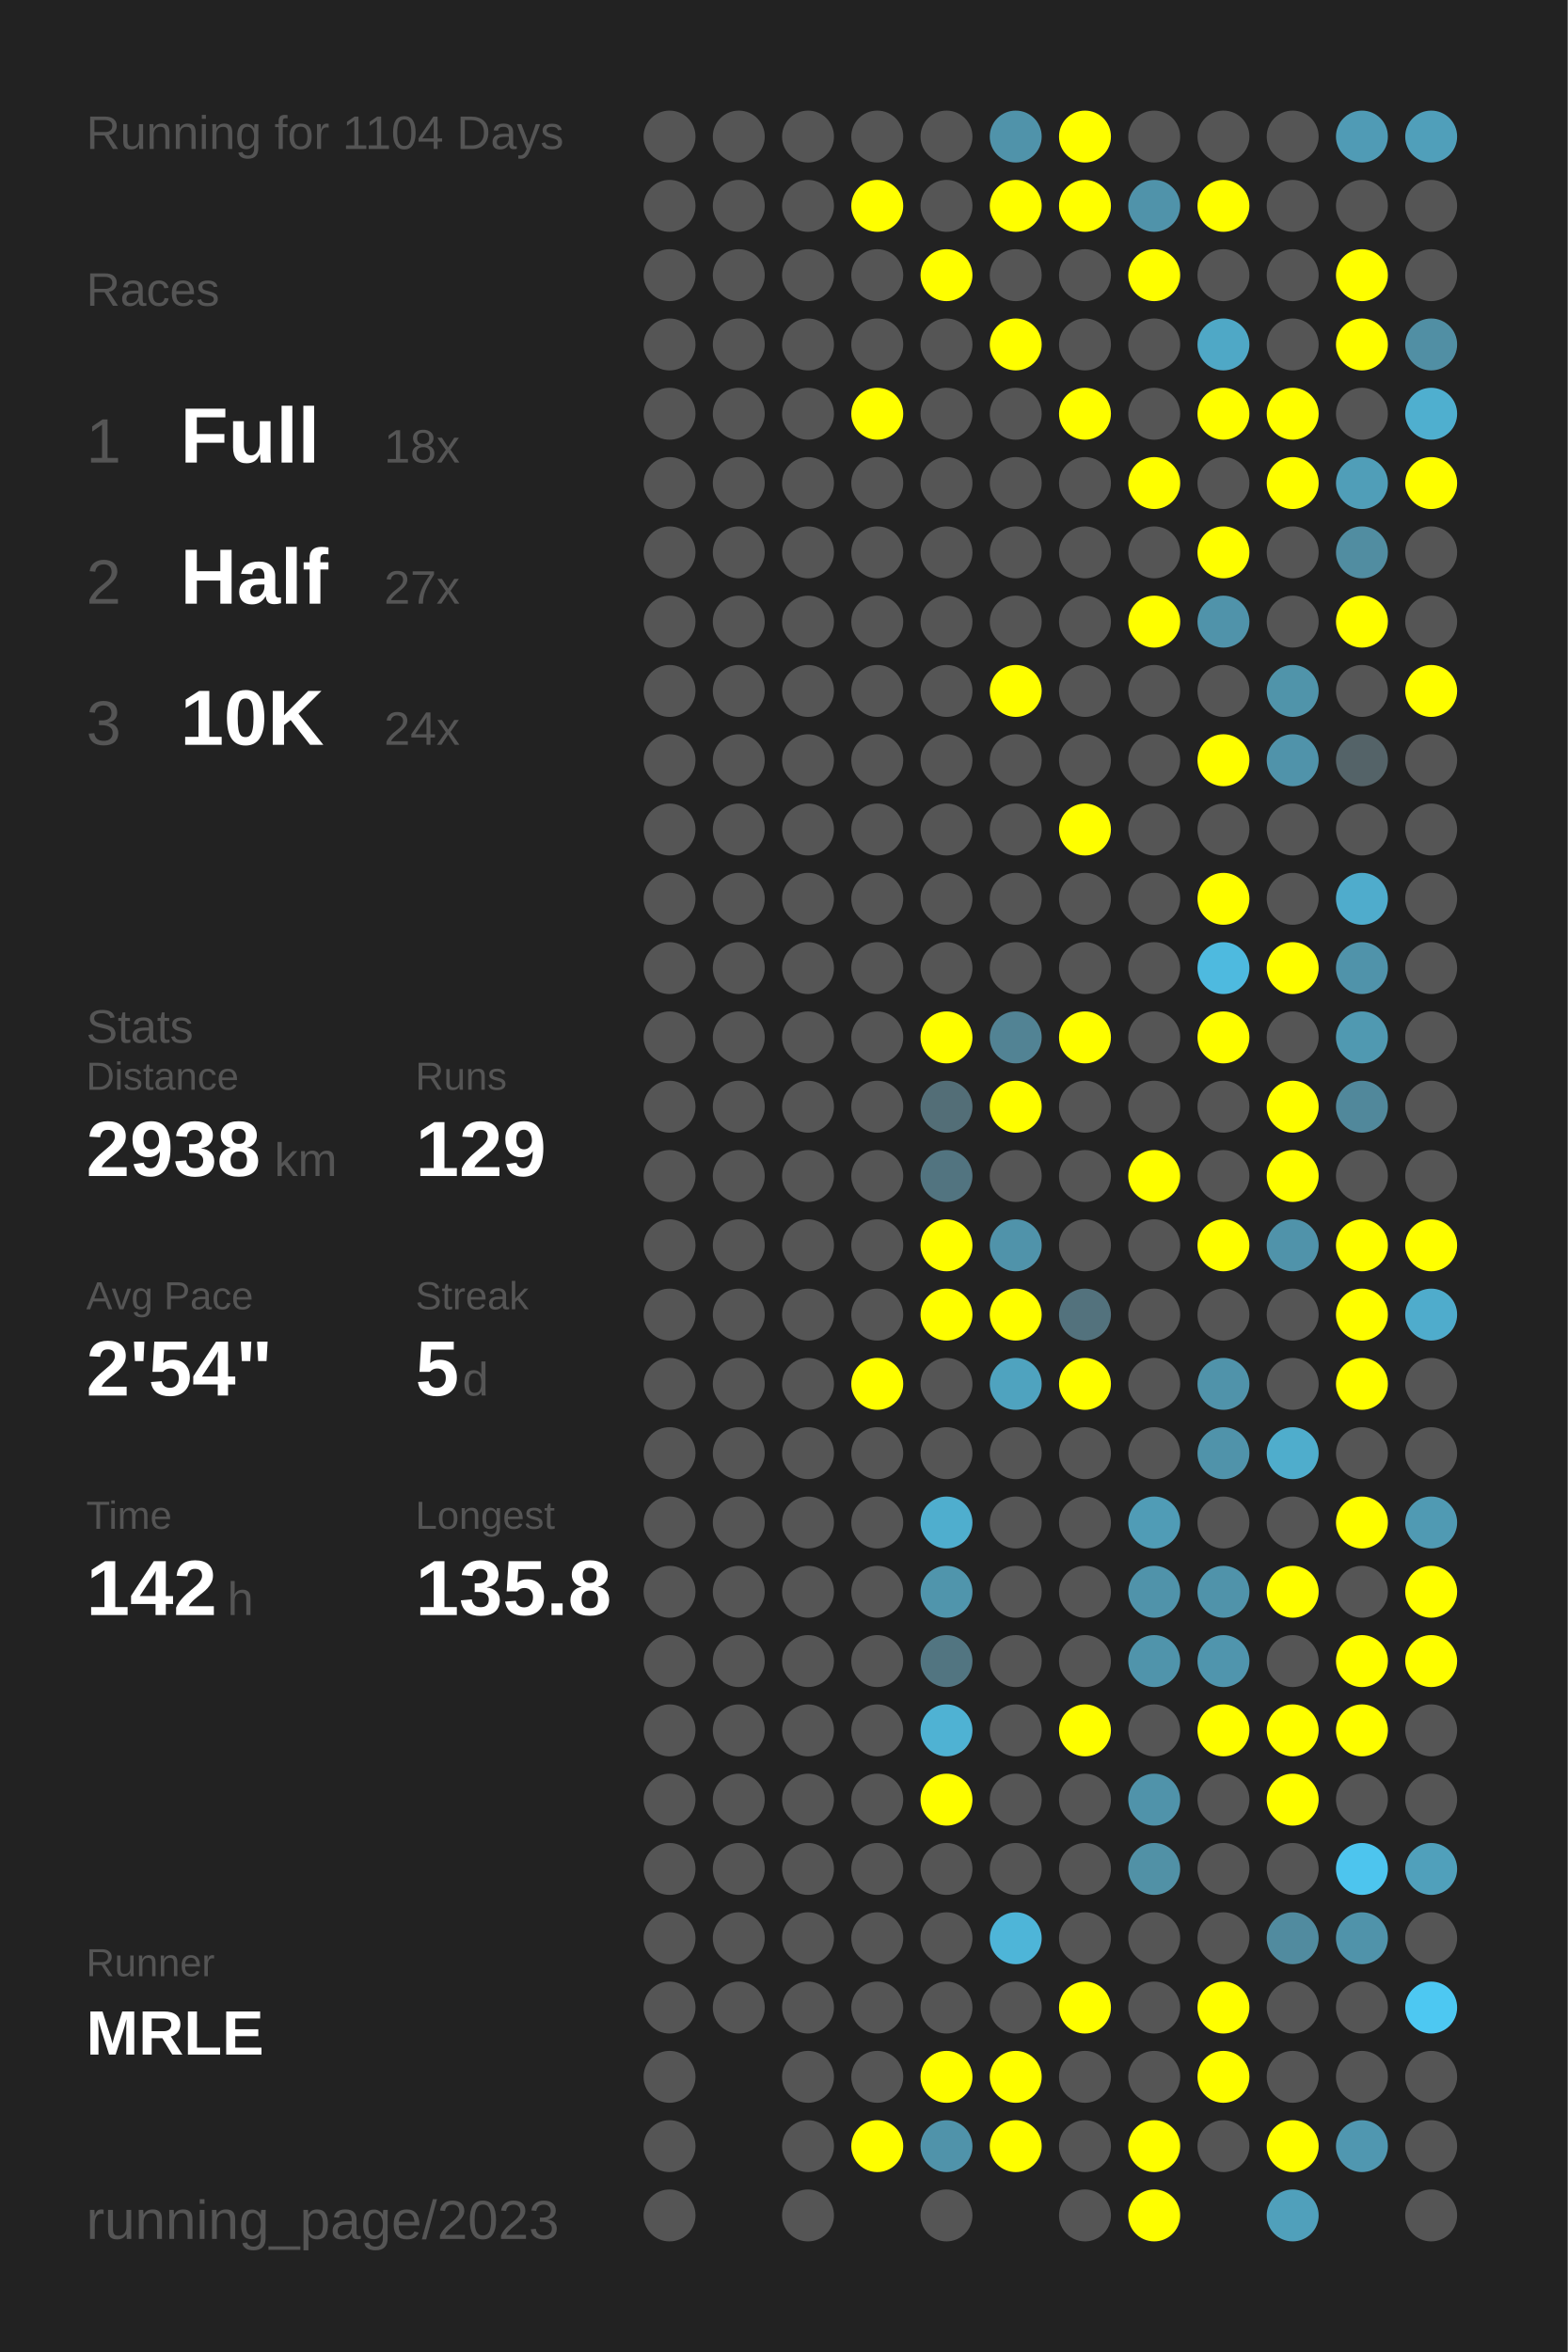
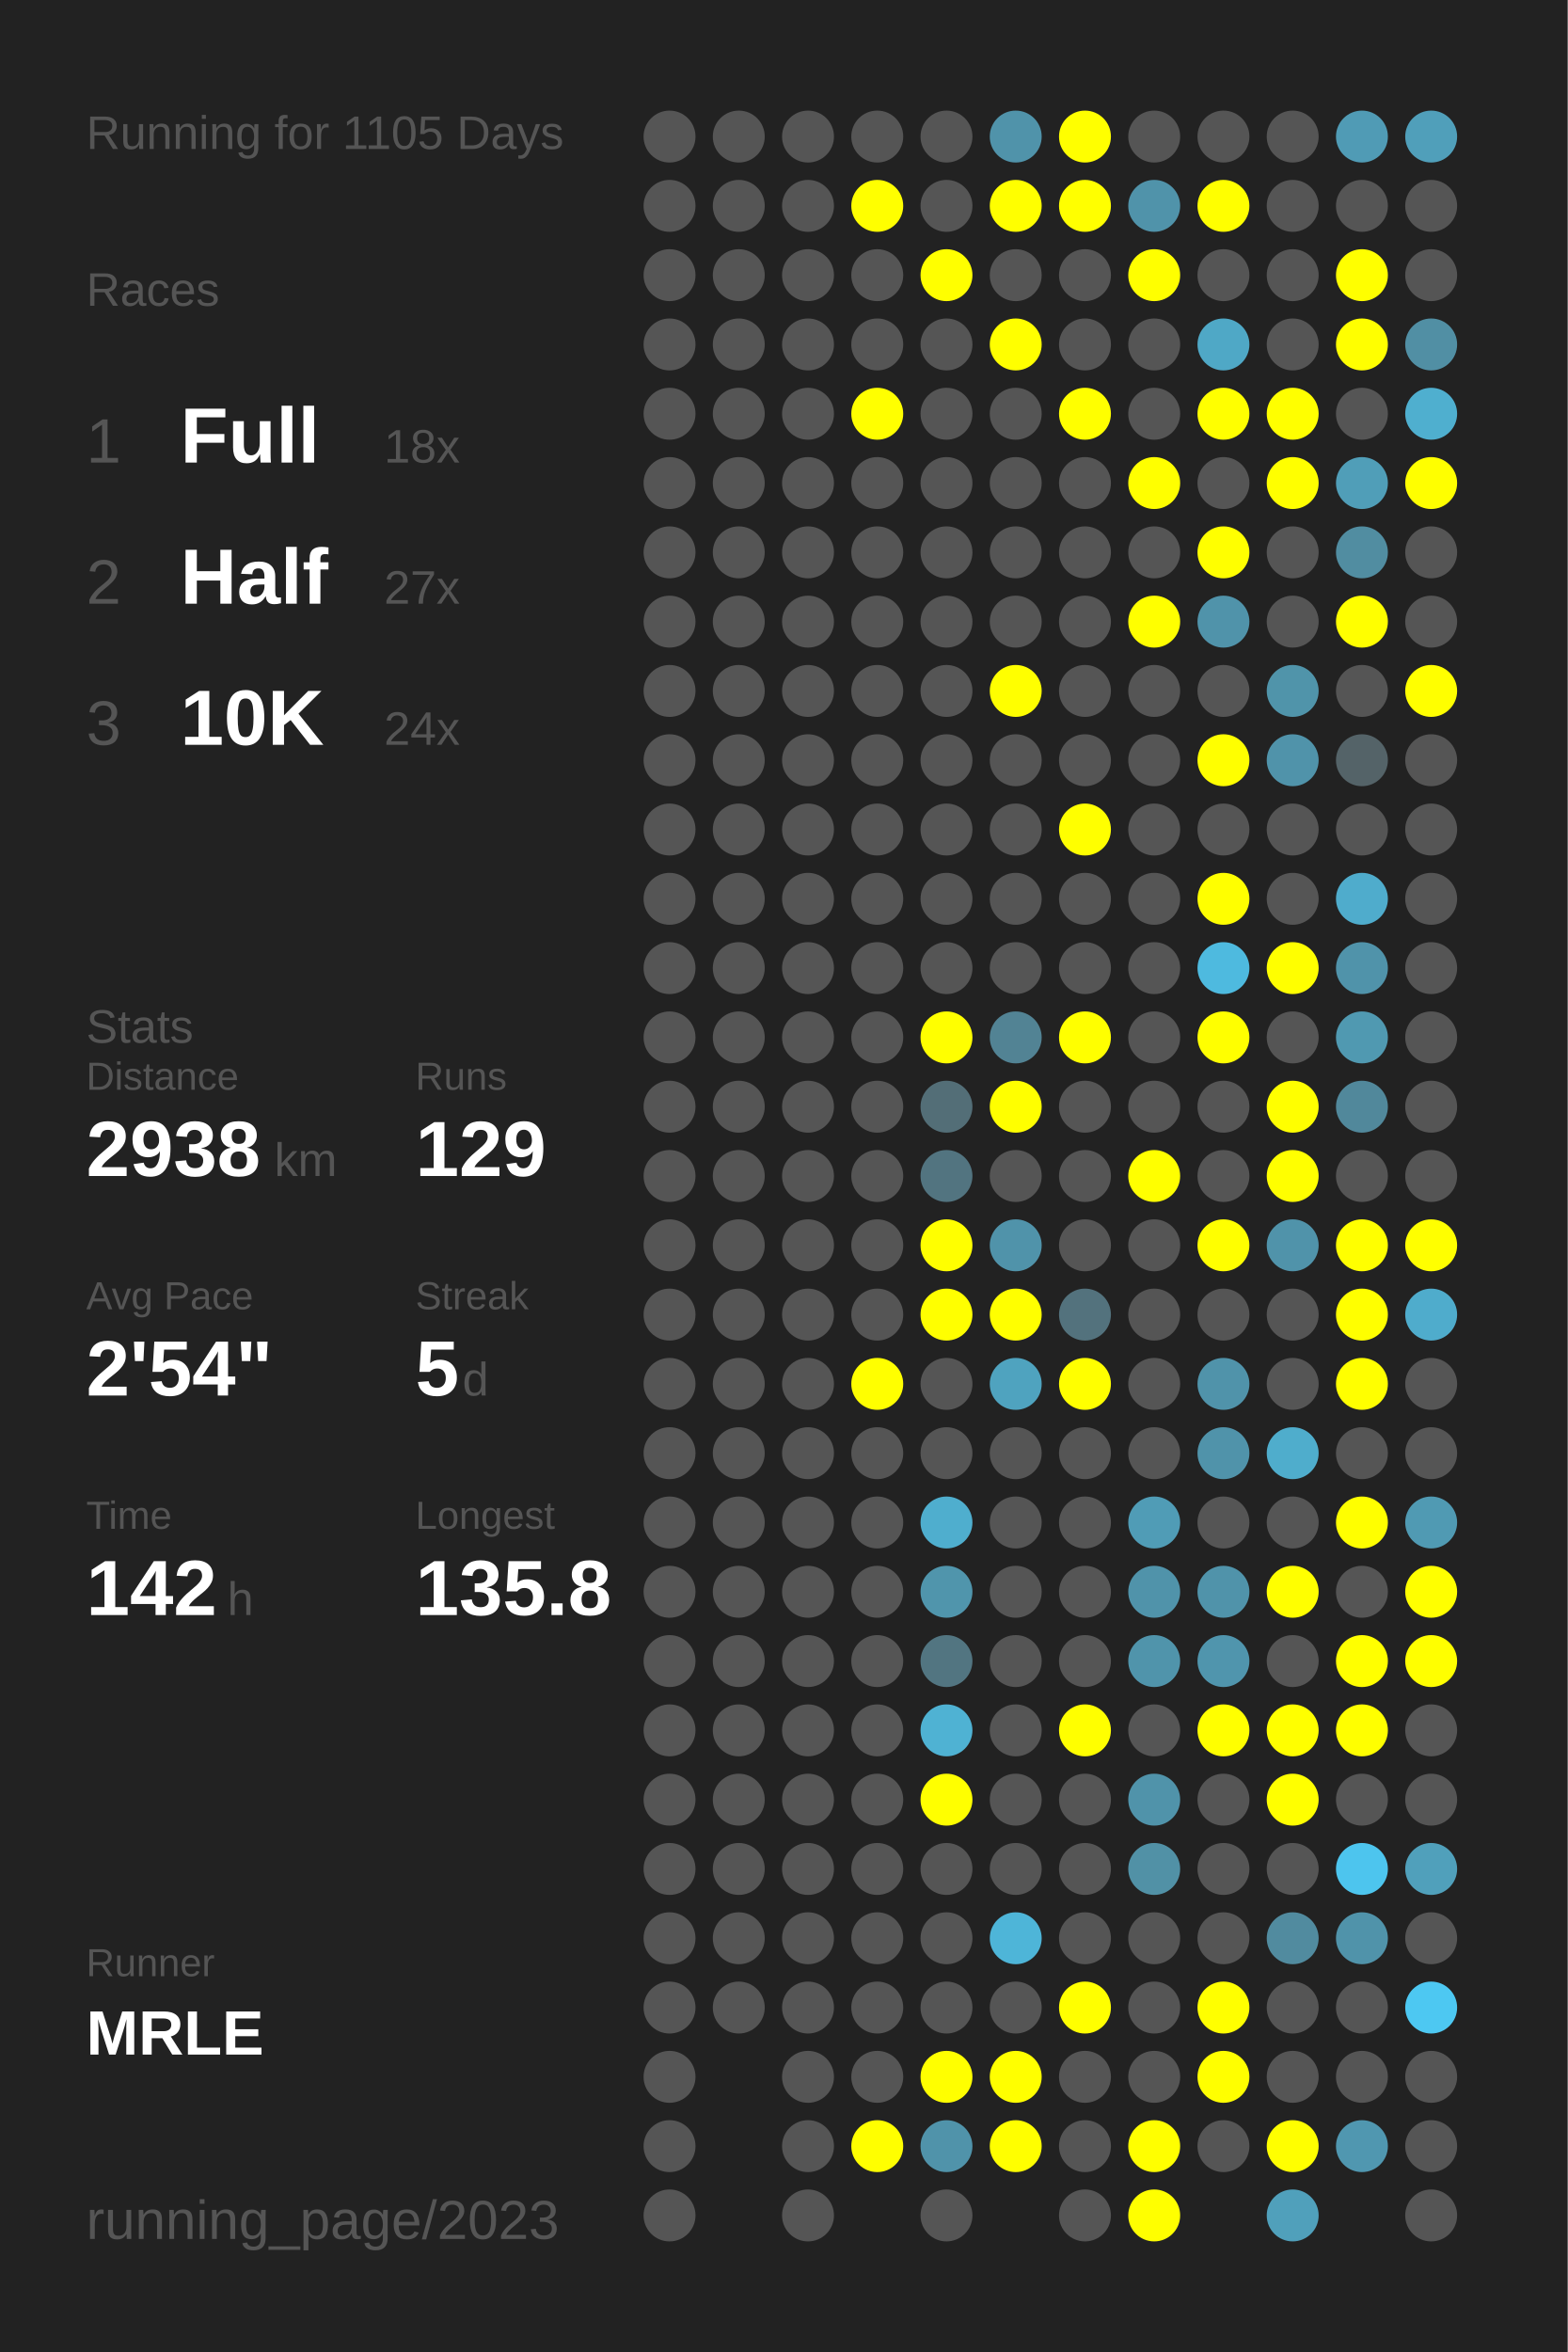
<svg xmlns="http://www.w3.org/2000/svg" baseProfile="full" height="300mm" version="1.1" viewBox="0,0,200,300" width="200mm">
  <defs />
  <rect fill="#222222" height="300" width="200" x="0" y="0" />
-   <text fill="#555555" style="font-size:6px; font-family:Arial;" x="11" y="19">Running for 1104 Days</text>
+   <text fill="#555555" style="font-size:6px; font-family:Arial;" x="11" y="19">Running for 1105 Days</text>
  <text fill="#555555" style="font-size:6px; font-family:Arial;" x="11" y="39">Races</text>
  <text fill="#555555" style="font-size:8px; font-family:Arial;" x="11" y="59">1</text>
  <text fill="#FFFFFF" style="font-size:10px; font-family:Arial; font-weight:bold;" x="23" y="59">Full</text>
  <text fill="#555555" style="font-size:6px; font-family:Arial;" x="49" y="59">18x</text>
  <text fill="#555555" style="font-size:8px; font-family:Arial;" x="11" y="77">2</text>
  <text fill="#FFFFFF" style="font-size:10px; font-family:Arial; font-weight:bold;" x="23" y="77">Half</text>
  <text fill="#555555" style="font-size:6px; font-family:Arial;" x="49" y="77">27x</text>
  <text fill="#555555" style="font-size:8px; font-family:Arial;" x="11" y="95">3</text>
  <text fill="#FFFFFF" style="font-size:10px; font-family:Arial; font-weight:bold;" x="23" y="95">10K</text>
  <text fill="#555555" style="font-size:6px; font-family:Arial;" x="49" y="95">24x</text>
  <text fill="#555555" style="font-size:6px; font-family:Arial;" x="11" y="133">Stats</text>
  <text fill="#555555" style="font-size:5px; font-family:Arial;" x="11" y="139">Distance</text>
  <text fill="#FFFFFF" style="font-size:10px; font-family:Arial; font-weight:bold;" x="11" y="150">2938</text>
  <text fill="#555555" style="font-size:6px; font-family:Arial;" x="35" y="150">km</text>
  <text fill="#555555" style="font-size:5px; font-family:Arial;" x="53" y="139">Runs</text>
  <text fill="#FFFFFF" style="font-size:10px; font-family:Arial; font-weight:bold;" x="53" y="150">129</text>
  <text fill="#555555" style="font-size:5px; font-family:Arial;" x="11" y="167">Avg Pace</text>
  <text fill="#FFFFFF" style="font-size:10px; font-family:Arial; font-weight:bold;" x="11" y="178">2'54"</text>
  <text fill="#555555" style="font-size:5px; font-family:Arial;" x="53" y="167">Streak</text>
  <text fill="#FFFFFF" style="font-size:10px; font-family:Arial; font-weight:bold;" x="53" y="178">5</text>
  <text fill="#555555" style="font-size:6px; font-family:Arial;" x="59" y="178">d</text>
  <text fill="#555555" style="font-size:5px; font-family:Arial;" x="11" y="195">Time</text>
  <text fill="#FFFFFF" style="font-size:10px; font-family:Arial; font-weight:bold;" x="11" y="206">142</text>
  <text fill="#555555" style="font-size:6px; font-family:Arial;" x="29" y="206">h</text>
  <text fill="#555555" style="font-size:5px; font-family:Arial;" x="53" y="195">Longest</text>
  <text fill="#FFFFFF" style="font-size:10px; font-family:Arial; font-weight:bold;" x="53" y="206">135.8</text>
  <text fill="#555555" style="font-size:5px; font-family:Arial;" x="11" y="252.065">Runner</text>
  <text fill="#FFFFFF" style="font-size:8px; font-family:Arial; font-weight:bold;" x="11" y="262.065">MRLE</text>
  <text fill="#555555" style="font-size:7px; font-family:Arial;" x="11" y="285.581">running_page/2023</text>
  <circle cx="85.417" cy="17.419" fill="#555555" r="3.312" />
  <circle cx="85.417" cy="26.258" fill="#555555" r="3.312" />
  <circle cx="85.417" cy="35.097" fill="#555555" r="3.312" />
  <circle cx="85.417" cy="43.935" fill="#555555" r="3.312" />
  <circle cx="85.417" cy="52.774" fill="#555555" r="3.312" />
  <circle cx="85.417" cy="61.613" fill="#555555" r="3.312" />
  <circle cx="85.417" cy="70.452" fill="#555555" r="3.312" />
  <circle cx="85.417" cy="79.29" fill="#555555" r="3.312" />
  <circle cx="85.417" cy="88.129" fill="#555555" r="3.312" />
  <circle cx="85.417" cy="96.968" fill="#555555" r="3.312" />
  <circle cx="85.417" cy="105.806" fill="#555555" r="3.312" />
  <circle cx="85.417" cy="114.645" fill="#555555" r="3.312" />
  <circle cx="85.417" cy="123.484" fill="#555555" r="3.312" />
  <circle cx="85.417" cy="132.323" fill="#555555" r="3.312" />
  <circle cx="85.417" cy="141.161" fill="#555555" r="3.312" />
  <circle cx="85.417" cy="150" fill="#555555" r="3.312" />
  <circle cx="85.417" cy="158.839" fill="#555555" r="3.312" />
  <circle cx="85.417" cy="167.677" fill="#555555" r="3.312" />
  <circle cx="85.417" cy="176.516" fill="#555555" r="3.312" />
  <circle cx="85.417" cy="185.355" fill="#555555" r="3.312" />
  <circle cx="85.417" cy="194.194" fill="#555555" r="3.312" />
  <circle cx="85.417" cy="203.032" fill="#555555" r="3.312" />
  <circle cx="85.417" cy="211.871" fill="#555555" r="3.312" />
  <circle cx="85.417" cy="220.71" fill="#555555" r="3.312" />
  <circle cx="85.417" cy="229.548" fill="#555555" r="3.312" />
  <circle cx="85.417" cy="238.387" fill="#555555" r="3.312" />
  <circle cx="85.417" cy="247.226" fill="#555555" r="3.312" />
  <circle cx="85.417" cy="256.065" fill="#555555" r="3.312" />
  <circle cx="85.417" cy="264.903" fill="#555555" r="3.312" />
  <circle cx="85.417" cy="273.742" fill="#555555" r="3.312" />
  <circle cx="85.417" cy="282.581" fill="#555555" r="3.312" />
  <circle cx="94.25" cy="17.419" fill="#555555" r="3.312" />
  <circle cx="94.25" cy="26.258" fill="#555555" r="3.312" />
  <circle cx="94.25" cy="35.097" fill="#555555" r="3.312" />
  <circle cx="94.25" cy="43.935" fill="#555555" r="3.312" />
  <circle cx="94.25" cy="52.774" fill="#555555" r="3.312" />
  <circle cx="94.25" cy="61.613" fill="#555555" r="3.312" />
  <circle cx="94.25" cy="70.452" fill="#555555" r="3.312" />
  <circle cx="94.25" cy="79.29" fill="#555555" r="3.312" />
  <circle cx="94.25" cy="88.129" fill="#555555" r="3.312" />
  <circle cx="94.25" cy="96.968" fill="#555555" r="3.312" />
  <circle cx="94.25" cy="105.806" fill="#555555" r="3.312" />
  <circle cx="94.25" cy="114.645" fill="#555555" r="3.312" />
  <circle cx="94.25" cy="123.484" fill="#555555" r="3.312" />
  <circle cx="94.25" cy="132.323" fill="#555555" r="3.312" />
  <circle cx="94.25" cy="141.161" fill="#555555" r="3.312" />
  <circle cx="94.25" cy="150" fill="#555555" r="3.312" />
  <circle cx="94.25" cy="158.839" fill="#555555" r="3.312" />
  <circle cx="94.25" cy="167.677" fill="#555555" r="3.312" />
  <circle cx="94.25" cy="176.516" fill="#555555" r="3.312" />
  <circle cx="94.25" cy="185.355" fill="#555555" r="3.312" />
  <circle cx="94.25" cy="194.194" fill="#555555" r="3.312" />
  <circle cx="94.25" cy="203.032" fill="#555555" r="3.312" />
  <circle cx="94.25" cy="211.871" fill="#555555" r="3.312" />
  <circle cx="94.25" cy="220.71" fill="#555555" r="3.312" />
  <circle cx="94.25" cy="229.548" fill="#555555" r="3.312" />
  <circle cx="94.25" cy="238.387" fill="#555555" r="3.312" />
  <circle cx="94.25" cy="247.226" fill="#555555" r="3.312" />
  <circle cx="94.25" cy="256.065" fill="#555555" r="3.312" />
  <circle cx="103.083" cy="17.419" fill="#555555" r="3.312" />
  <circle cx="103.083" cy="26.258" fill="#555555" r="3.312" />
  <circle cx="103.083" cy="35.097" fill="#555555" r="3.312" />
  <circle cx="103.083" cy="43.935" fill="#555555" r="3.312" />
  <circle cx="103.083" cy="52.774" fill="#555555" r="3.312" />
  <circle cx="103.083" cy="61.613" fill="#555555" r="3.312" />
  <circle cx="103.083" cy="70.452" fill="#555555" r="3.312" />
  <circle cx="103.083" cy="79.29" fill="#555555" r="3.312" />
  <circle cx="103.083" cy="88.129" fill="#555555" r="3.312" />
  <circle cx="103.083" cy="96.968" fill="#555555" r="3.312" />
  <circle cx="103.083" cy="105.806" fill="#555555" r="3.312" />
  <circle cx="103.083" cy="114.645" fill="#555555" r="3.312" />
  <circle cx="103.083" cy="123.484" fill="#555555" r="3.312" />
  <circle cx="103.083" cy="132.323" fill="#555555" r="3.312" />
  <circle cx="103.083" cy="141.161" fill="#555555" r="3.312" />
  <circle cx="103.083" cy="150" fill="#555555" r="3.312" />
  <circle cx="103.083" cy="158.839" fill="#555555" r="3.312" />
  <circle cx="103.083" cy="167.677" fill="#555555" r="3.312" />
  <circle cx="103.083" cy="176.516" fill="#555555" r="3.312" />
  <circle cx="103.083" cy="185.355" fill="#555555" r="3.312" />
  <circle cx="103.083" cy="194.194" fill="#555555" r="3.312" />
  <circle cx="103.083" cy="203.032" fill="#555555" r="3.312" />
  <circle cx="103.083" cy="211.871" fill="#555555" r="3.312" />
  <circle cx="103.083" cy="220.71" fill="#555555" r="3.312" />
  <circle cx="103.083" cy="229.548" fill="#555555" r="3.312" />
  <circle cx="103.083" cy="238.387" fill="#555555" r="3.312" />
  <circle cx="103.083" cy="247.226" fill="#555555" r="3.312" />
  <circle cx="103.083" cy="256.065" fill="#555555" r="3.312" />
  <circle cx="103.083" cy="264.903" fill="#555555" r="3.312" />
  <circle cx="103.083" cy="273.742" fill="#555555" r="3.312" />
  <circle cx="103.083" cy="282.581" fill="#555555" r="3.312" />
  <circle cx="111.917" cy="17.419" fill="#555555" r="3.312" />
  <circle cx="111.917" cy="26.258" fill="#FFFF00" r="3.312" />
  <circle cx="111.917" cy="35.097" fill="#555555" r="3.312" />
  <circle cx="111.917" cy="43.935" fill="#555555" r="3.312" />
  <circle cx="111.917" cy="52.774" fill="#FFFF00" r="3.312" />
  <circle cx="111.917" cy="61.613" fill="#555555" r="3.312" />
  <circle cx="111.917" cy="70.452" fill="#555555" r="3.312" />
  <circle cx="111.917" cy="79.29" fill="#555555" r="3.312" />
  <circle cx="111.917" cy="88.129" fill="#555555" r="3.312" />
  <circle cx="111.917" cy="96.968" fill="#555555" r="3.312" />
  <circle cx="111.917" cy="105.806" fill="#555555" r="3.312" />
  <circle cx="111.917" cy="114.645" fill="#555555" r="3.312" />
  <circle cx="111.917" cy="123.484" fill="#555555" r="3.312" />
  <circle cx="111.917" cy="132.323" fill="#555555" r="3.312" />
  <circle cx="111.917" cy="141.161" fill="#555555" r="3.312" />
  <circle cx="111.917" cy="150" fill="#555555" r="3.312" />
  <circle cx="111.917" cy="158.839" fill="#555555" r="3.312" />
  <circle cx="111.917" cy="167.677" fill="#555555" r="3.312" />
  <circle cx="111.917" cy="176.516" fill="#FFFF00" r="3.312" />
  <circle cx="111.917" cy="185.355" fill="#555555" r="3.312" />
  <circle cx="111.917" cy="194.194" fill="#555555" r="3.312" />
  <circle cx="111.917" cy="203.032" fill="#555555" r="3.312" />
  <circle cx="111.917" cy="211.871" fill="#555555" r="3.312" />
  <circle cx="111.917" cy="220.71" fill="#555555" r="3.312" />
  <circle cx="111.917" cy="229.548" fill="#555555" r="3.312" />
  <circle cx="111.917" cy="238.387" fill="#555555" r="3.312" />
  <circle cx="111.917" cy="247.226" fill="#555555" r="3.312" />
  <circle cx="111.917" cy="256.065" fill="#555555" r="3.312" />
  <circle cx="111.917" cy="264.903" fill="#555555" r="3.312" />
  <circle cx="111.917" cy="273.742" fill="#FFFF00" r="3.312" />
  <circle cx="120.75" cy="17.419" fill="#555555" r="3.312" />
  <circle cx="120.75" cy="26.258" fill="#555555" r="3.312" />
  <circle cx="120.75" cy="35.097" fill="#FFFF00" r="3.312" />
  <circle cx="120.75" cy="43.935" fill="#555555" r="3.312" />
  <circle cx="120.75" cy="52.774" fill="#555555" r="3.312" />
  <circle cx="120.75" cy="61.613" fill="#555555" r="3.312" />
  <circle cx="120.75" cy="70.452" fill="#555555" r="3.312" />
  <circle cx="120.75" cy="79.29" fill="#555555" r="3.312" />
  <circle cx="120.75" cy="88.129" fill="#555555" r="3.312" />
  <circle cx="120.75" cy="96.968" fill="#555555" r="3.312" />
  <circle cx="120.75" cy="105.806" fill="#555555" r="3.312" />
  <circle cx="120.75" cy="114.645" fill="#555555" r="3.312" />
  <circle cx="120.75" cy="123.484" fill="#555555" r="3.312" />
  <circle cx="120.75" cy="132.323" fill="#FFFF00" r="3.312" />
  <circle cx="120.75" cy="141.161" fill="#536e77" r="3.312" />
  <circle cx="120.75" cy="150" fill="#527480" r="3.312" />
  <circle cx="120.75" cy="158.839" fill="#FFFF00" r="3.312" />
  <circle cx="120.75" cy="167.677" fill="#FFFF00" r="3.312" />
  <circle cx="120.75" cy="176.516" fill="#555555" r="3.312" />
  <circle cx="120.75" cy="185.355" fill="#555555" r="3.312" />
  <circle cx="120.75" cy="194.194" fill="#4faece" r="3.312" />
  <circle cx="120.75" cy="203.032" fill="#5095ac" r="3.312" />
  <circle cx="120.75" cy="211.871" fill="#527581" r="3.312" />
  <circle cx="120.75" cy="220.71" fill="#4fb2d3" r="3.312" />
  <circle cx="120.75" cy="229.548" fill="#FFFF00" r="3.312" />
  <circle cx="120.75" cy="238.387" fill="#555555" r="3.312" />
  <circle cx="120.75" cy="247.226" fill="#555555" r="3.312" />
  <circle cx="120.75" cy="256.065" fill="#555555" r="3.312" />
  <circle cx="120.75" cy="264.903" fill="#FFFF00" r="3.312" />
  <circle cx="120.75" cy="273.742" fill="#5093aa" r="3.312" />
  <circle cx="120.75" cy="282.581" fill="#555555" r="3.312" />
  <circle cx="129.583" cy="17.419" fill="#5093aa" r="3.312" />
  <circle cx="129.583" cy="26.258" fill="#FFFF00" r="3.312" />
  <circle cx="129.583" cy="35.097" fill="#555555" r="3.312" />
  <circle cx="129.583" cy="43.935" fill="#FFFF00" r="3.312" />
  <circle cx="129.583" cy="52.774" fill="#555555" r="3.312" />
  <circle cx="129.583" cy="61.613" fill="#555555" r="3.312" />
  <circle cx="129.583" cy="70.452" fill="#555555" r="3.312" />
  <circle cx="129.583" cy="79.29" fill="#555555" r="3.312" />
  <circle cx="129.583" cy="88.129" fill="#FFFF00" r="3.312" />
  <circle cx="129.583" cy="96.968" fill="#555555" r="3.312" />
  <circle cx="129.583" cy="105.806" fill="#555555" r="3.312" />
  <circle cx="129.583" cy="114.645" fill="#555555" r="3.312" />
  <circle cx="129.583" cy="123.484" fill="#555555" r="3.312" />
  <circle cx="129.583" cy="132.323" fill="#528394" r="3.312" />
  <circle cx="129.583" cy="141.161" fill="#FFFF00" r="3.312" />
  <circle cx="129.583" cy="150" fill="#555555" r="3.312" />
  <circle cx="129.583" cy="158.839" fill="#5093aa" r="3.312" />
  <circle cx="129.583" cy="167.677" fill="#FFFF00" r="3.312" />
  <circle cx="129.583" cy="176.516" fill="#4fa3bf" r="3.312" />
  <circle cx="129.583" cy="185.355" fill="#555555" r="3.312" />
  <circle cx="129.583" cy="194.194" fill="#555555" r="3.312" />
  <circle cx="129.583" cy="203.032" fill="#555555" r="3.312" />
  <circle cx="129.583" cy="211.871" fill="#555555" r="3.312" />
  <circle cx="129.583" cy="220.71" fill="#555555" r="3.312" />
  <circle cx="129.583" cy="229.548" fill="#555555" r="3.312" />
  <circle cx="129.583" cy="238.387" fill="#555555" r="3.312" />
  <circle cx="129.583" cy="247.226" fill="#4eb5d8" r="3.312" />
  <circle cx="129.583" cy="256.065" fill="#555555" r="3.312" />
  <circle cx="129.583" cy="264.903" fill="#FFFF00" r="3.312" />
  <circle cx="129.583" cy="273.742" fill="#FFFF00" r="3.312" />
  <circle cx="138.417" cy="17.419" fill="#FFFF00" r="3.312" />
  <circle cx="138.417" cy="26.258" fill="#FFFF00" r="3.312" />
  <circle cx="138.417" cy="35.097" fill="#555555" r="3.312" />
  <circle cx="138.417" cy="43.935" fill="#555555" r="3.312" />
  <circle cx="138.417" cy="52.774" fill="#FFFF00" r="3.312" />
  <circle cx="138.417" cy="61.613" fill="#555555" r="3.312" />
  <circle cx="138.417" cy="70.452" fill="#555555" r="3.312" />
  <circle cx="138.417" cy="79.29" fill="#555555" r="3.312" />
  <circle cx="138.417" cy="88.129" fill="#555555" r="3.312" />
  <circle cx="138.417" cy="96.968" fill="#555555" r="3.312" />
  <circle cx="138.417" cy="105.806" fill="#FFFF00" r="3.312" />
  <circle cx="138.417" cy="114.645" fill="#555555" r="3.312" />
  <circle cx="138.417" cy="123.484" fill="#555555" r="3.312" />
  <circle cx="138.417" cy="132.323" fill="#FFFF00" r="3.312" />
  <circle cx="138.417" cy="141.161" fill="#555555" r="3.312" />
  <circle cx="138.417" cy="150" fill="#555555" r="3.312" />
  <circle cx="138.417" cy="158.839" fill="#555555" r="3.312" />
  <circle cx="138.417" cy="167.677" fill="#53727d" r="3.312" />
  <circle cx="138.417" cy="176.516" fill="#FFFF00" r="3.312" />
  <circle cx="138.417" cy="185.355" fill="#555555" r="3.312" />
  <circle cx="138.417" cy="194.194" fill="#555555" r="3.312" />
  <circle cx="138.417" cy="203.032" fill="#555555" r="3.312" />
  <circle cx="138.417" cy="211.871" fill="#555555" r="3.312" />
  <circle cx="138.417" cy="220.71" fill="#FFFF00" r="3.312" />
  <circle cx="138.417" cy="229.548" fill="#555555" r="3.312" />
  <circle cx="138.417" cy="238.387" fill="#555555" r="3.312" />
  <circle cx="138.417" cy="247.226" fill="#555555" r="3.312" />
  <circle cx="138.417" cy="256.065" fill="#FFFF00" r="3.312" />
  <circle cx="138.417" cy="264.903" fill="#555555" r="3.312" />
  <circle cx="138.417" cy="273.742" fill="#555555" r="3.312" />
  <circle cx="138.417" cy="282.581" fill="#555555" r="3.312" />
  <circle cx="147.25" cy="17.419" fill="#555555" r="3.312" />
  <circle cx="147.25" cy="26.258" fill="#5093aa" r="3.312" />
  <circle cx="147.25" cy="35.097" fill="#FFFF00" r="3.312" />
  <circle cx="147.25" cy="43.935" fill="#555555" r="3.312" />
  <circle cx="147.25" cy="52.774" fill="#555555" r="3.312" />
  <circle cx="147.25" cy="61.613" fill="#FFFF00" r="3.312" />
  <circle cx="147.25" cy="70.452" fill="#555555" r="3.312" />
  <circle cx="147.25" cy="79.29" fill="#FFFF00" r="3.312" />
  <circle cx="147.25" cy="88.129" fill="#555555" r="3.312" />
  <circle cx="147.25" cy="96.968" fill="#555555" r="3.312" />
  <circle cx="147.25" cy="105.806" fill="#555555" r="3.312" />
  <circle cx="147.25" cy="114.645" fill="#555555" r="3.312" />
  <circle cx="147.25" cy="123.484" fill="#555555" r="3.312" />
  <circle cx="147.25" cy="132.323" fill="#555555" r="3.312" />
  <circle cx="147.25" cy="141.161" fill="#555555" r="3.312" />
  <circle cx="147.25" cy="150" fill="#FFFF00" r="3.312" />
  <circle cx="147.25" cy="158.839" fill="#555555" r="3.312" />
  <circle cx="147.25" cy="167.677" fill="#555555" r="3.312" />
  <circle cx="147.25" cy="176.516" fill="#555555" r="3.312" />
  <circle cx="147.25" cy="185.355" fill="#555555" r="3.312" />
  <circle cx="147.25" cy="194.194" fill="#509cb6" r="3.312" />
  <circle cx="147.25" cy="203.032" fill="#5093aa" r="3.312" />
  <circle cx="147.25" cy="211.871" fill="#5094ab" r="3.312" />
  <circle cx="147.25" cy="220.71" fill="#555555" r="3.312" />
  <circle cx="147.25" cy="229.548" fill="#5093aa" r="3.312" />
  <circle cx="147.25" cy="238.387" fill="#5191a6" r="3.312" />
  <circle cx="147.25" cy="247.226" fill="#555555" r="3.312" />
  <circle cx="147.25" cy="256.065" fill="#555555" r="3.312" />
  <circle cx="147.25" cy="264.903" fill="#555555" r="3.312" />
  <circle cx="147.25" cy="273.742" fill="#FFFF00" r="3.312" />
  <circle cx="147.25" cy="282.581" fill="#FFFF00" r="3.312" />
  <circle cx="156.083" cy="17.419" fill="#555555" r="3.312" />
  <circle cx="156.083" cy="26.258" fill="#FFFF00" r="3.312" />
  <circle cx="156.083" cy="35.097" fill="#555555" r="3.312" />
  <circle cx="156.083" cy="43.935" fill="#4fa8c6" r="3.312" />
  <circle cx="156.083" cy="52.774" fill="#FFFF00" r="3.312" />
  <circle cx="156.083" cy="61.613" fill="#555555" r="3.312" />
  <circle cx="156.083" cy="70.452" fill="#FFFF00" r="3.312" />
  <circle cx="156.083" cy="79.29" fill="#5093aa" r="3.312" />
  <circle cx="156.083" cy="88.129" fill="#555555" r="3.312" />
  <circle cx="156.083" cy="96.968" fill="#FFFF00" r="3.312" />
  <circle cx="156.083" cy="105.806" fill="#555555" r="3.312" />
  <circle cx="156.083" cy="114.645" fill="#FFFF00" r="3.312" />
  <circle cx="156.083" cy="123.484" fill="#4ebadf" r="3.312" />
  <circle cx="156.083" cy="132.323" fill="#FFFF00" r="3.312" />
  <circle cx="156.083" cy="141.161" fill="#555555" r="3.312" />
  <circle cx="156.083" cy="150" fill="#555555" r="3.312" />
  <circle cx="156.083" cy="158.839" fill="#FFFF00" r="3.312" />
  <circle cx="156.083" cy="167.677" fill="#555555" r="3.312" />
  <circle cx="156.083" cy="176.516" fill="#5093aa" r="3.312" />
  <circle cx="156.083" cy="185.355" fill="#5093aa" r="3.312" />
  <circle cx="156.083" cy="194.194" fill="#555555" r="3.312" />
  <circle cx="156.083" cy="203.032" fill="#5093aa" r="3.312" />
  <circle cx="156.083" cy="211.871" fill="#5095ad" r="3.312" />
  <circle cx="156.083" cy="220.71" fill="#FFFF00" r="3.312" />
  <circle cx="156.083" cy="229.548" fill="#555555" r="3.312" />
  <circle cx="156.083" cy="238.387" fill="#555555" r="3.312" />
  <circle cx="156.083" cy="247.226" fill="#555555" r="3.312" />
  <circle cx="156.083" cy="256.065" fill="#FFFF00" r="3.312" />
  <circle cx="156.083" cy="264.903" fill="#FFFF00" r="3.312" />
  <circle cx="156.083" cy="273.742" fill="#555555" r="3.312" />
  <circle cx="164.917" cy="17.419" fill="#555555" r="3.312" />
  <circle cx="164.917" cy="26.258" fill="#555555" r="3.312" />
  <circle cx="164.917" cy="35.097" fill="#555555" r="3.312" />
  <circle cx="164.917" cy="43.935" fill="#555555" r="3.312" />
  <circle cx="164.917" cy="52.774" fill="#FFFF00" r="3.312" />
  <circle cx="164.917" cy="61.613" fill="#FFFF00" r="3.312" />
  <circle cx="164.917" cy="70.452" fill="#555555" r="3.312" />
  <circle cx="164.917" cy="79.29" fill="#555555" r="3.312" />
  <circle cx="164.917" cy="88.129" fill="#5094aa" r="3.312" />
  <circle cx="164.917" cy="96.968" fill="#5093aa" r="3.312" />
  <circle cx="164.917" cy="105.806" fill="#555555" r="3.312" />
  <circle cx="164.917" cy="114.645" fill="#555555" r="3.312" />
  <circle cx="164.917" cy="123.484" fill="#FFFF00" r="3.312" />
  <circle cx="164.917" cy="132.323" fill="#555555" r="3.312" />
  <circle cx="164.917" cy="141.161" fill="#FFFF00" r="3.312" />
  <circle cx="164.917" cy="150" fill="#FFFF00" r="3.312" />
  <circle cx="164.917" cy="158.839" fill="#5093aa" r="3.312" />
  <circle cx="164.917" cy="167.677" fill="#555555" r="3.312" />
  <circle cx="164.917" cy="176.516" fill="#555555" r="3.312" />
  <circle cx="164.917" cy="185.355" fill="#4fadcc" r="3.312" />
  <circle cx="164.917" cy="194.194" fill="#555555" r="3.312" />
  <circle cx="164.917" cy="203.032" fill="#FFFF00" r="3.312" />
  <circle cx="164.917" cy="211.871" fill="#555555" r="3.312" />
  <circle cx="164.917" cy="220.71" fill="#FFFF00" r="3.312" />
  <circle cx="164.917" cy="229.548" fill="#FFFF00" r="3.312" />
  <circle cx="164.917" cy="238.387" fill="#555555" r="3.312" />
  <circle cx="164.917" cy="247.226" fill="#518b9f" r="3.312" />
  <circle cx="164.917" cy="256.065" fill="#555555" r="3.312" />
  <circle cx="164.917" cy="264.903" fill="#555555" r="3.312" />
  <circle cx="164.917" cy="273.742" fill="#FFFF00" r="3.312" />
  <circle cx="164.917" cy="282.581" fill="#50a0bb" r="3.312" />
  <circle cx="173.75" cy="17.419" fill="#509bb5" r="3.312" />
  <circle cx="173.75" cy="26.258" fill="#555555" r="3.312" />
  <circle cx="173.75" cy="35.097" fill="#FFFF00" r="3.312" />
  <circle cx="173.75" cy="43.935" fill="#FFFF00" r="3.312" />
  <circle cx="173.75" cy="52.774" fill="#555555" r="3.312" />
  <circle cx="173.75" cy="61.613" fill="#509eb8" r="3.312" />
  <circle cx="173.75" cy="70.452" fill="#518da1" r="3.312" />
  <circle cx="173.75" cy="79.29" fill="#FFFF00" r="3.312" />
  <circle cx="173.75" cy="88.129" fill="#555555" r="3.312" />
  <circle cx="173.75" cy="96.968" fill="#546368" r="3.312" />
  <circle cx="173.75" cy="105.806" fill="#555555" r="3.312" />
  <circle cx="173.75" cy="114.645" fill="#4faccc" r="3.312" />
  <circle cx="173.75" cy="123.484" fill="#5093aa" r="3.312" />
  <circle cx="173.75" cy="132.323" fill="#5099b1" r="3.312" />
  <circle cx="173.75" cy="141.161" fill="#51889b" r="3.312" />
  <circle cx="173.75" cy="150" fill="#555555" r="3.312" />
  <circle cx="173.75" cy="158.839" fill="#FFFF00" r="3.312" />
  <circle cx="173.75" cy="167.677" fill="#FFFF00" r="3.312" />
  <circle cx="173.75" cy="176.516" fill="#FFFF00" r="3.312" />
  <circle cx="173.75" cy="185.355" fill="#555555" r="3.312" />
  <circle cx="173.75" cy="194.194" fill="#FFFF00" r="3.312" />
  <circle cx="173.75" cy="203.032" fill="#555555" r="3.312" />
  <circle cx="173.75" cy="211.871" fill="#FFFF00" r="3.312" />
  <circle cx="173.75" cy="220.71" fill="#FFFF00" r="3.312" />
  <circle cx="173.75" cy="229.548" fill="#555555" r="3.312" />
  <circle cx="173.75" cy="238.387" fill="#4dc5ee" r="3.312" />
  <circle cx="173.75" cy="247.226" fill="#5093aa" r="3.312" />
  <circle cx="173.75" cy="256.065" fill="#555555" r="3.312" />
  <circle cx="173.75" cy="264.903" fill="#555555" r="3.312" />
  <circle cx="173.75" cy="273.742" fill="#5097b0" r="3.312" />
  <circle cx="182.583" cy="17.419" fill="#509fba" r="3.312" />
  <circle cx="182.583" cy="26.258" fill="#555555" r="3.312" />
  <circle cx="182.583" cy="35.097" fill="#555555" r="3.312" />
  <circle cx="182.583" cy="43.935" fill="#518fa4" r="3.312" />
  <circle cx="182.583" cy="52.774" fill="#4fafcf" r="3.312" />
  <circle cx="182.583" cy="61.613" fill="#FFFF00" r="3.312" />
  <circle cx="182.583" cy="70.452" fill="#555555" r="3.312" />
  <circle cx="182.583" cy="79.29" fill="#555555" r="3.312" />
  <circle cx="182.583" cy="88.129" fill="#FFFF00" r="3.312" />
  <circle cx="182.583" cy="96.968" fill="#555555" r="3.312" />
  <circle cx="182.583" cy="105.806" fill="#555555" r="3.312" />
  <circle cx="182.583" cy="114.645" fill="#555555" r="3.312" />
  <circle cx="182.583" cy="123.484" fill="#555555" r="3.312" />
  <circle cx="182.583" cy="132.323" fill="#555555" r="3.312" />
  <circle cx="182.583" cy="141.161" fill="#555555" r="3.312" />
  <circle cx="182.583" cy="150" fill="#555555" r="3.312" />
  <circle cx="182.583" cy="158.839" fill="#FFFF00" r="3.312" />
  <circle cx="182.583" cy="167.677" fill="#4faccc" r="3.312" />
  <circle cx="182.583" cy="176.516" fill="#555555" r="3.312" />
  <circle cx="182.583" cy="185.355" fill="#555555" r="3.312" />
  <circle cx="182.583" cy="194.194" fill="#509ab3" r="3.312" />
  <circle cx="182.583" cy="203.032" fill="#FFFF00" r="3.312" />
  <circle cx="182.583" cy="211.871" fill="#FFFF00" r="3.312" />
  <circle cx="182.583" cy="220.71" fill="#555555" r="3.312" />
  <circle cx="182.583" cy="229.548" fill="#555555" r="3.312" />
  <circle cx="182.583" cy="238.387" fill="#50a0bb" r="3.312" />
  <circle cx="182.583" cy="247.226" fill="#555555" r="3.312" />
  <circle cx="182.583" cy="256.065" fill="#4dc8f2" r="3.312" />
  <circle cx="182.583" cy="264.903" fill="#555555" r="3.312" />
  <circle cx="182.583" cy="273.742" fill="#555555" r="3.312" />
  <circle cx="182.583" cy="282.581" fill="#555555" r="3.312" />
</svg>
